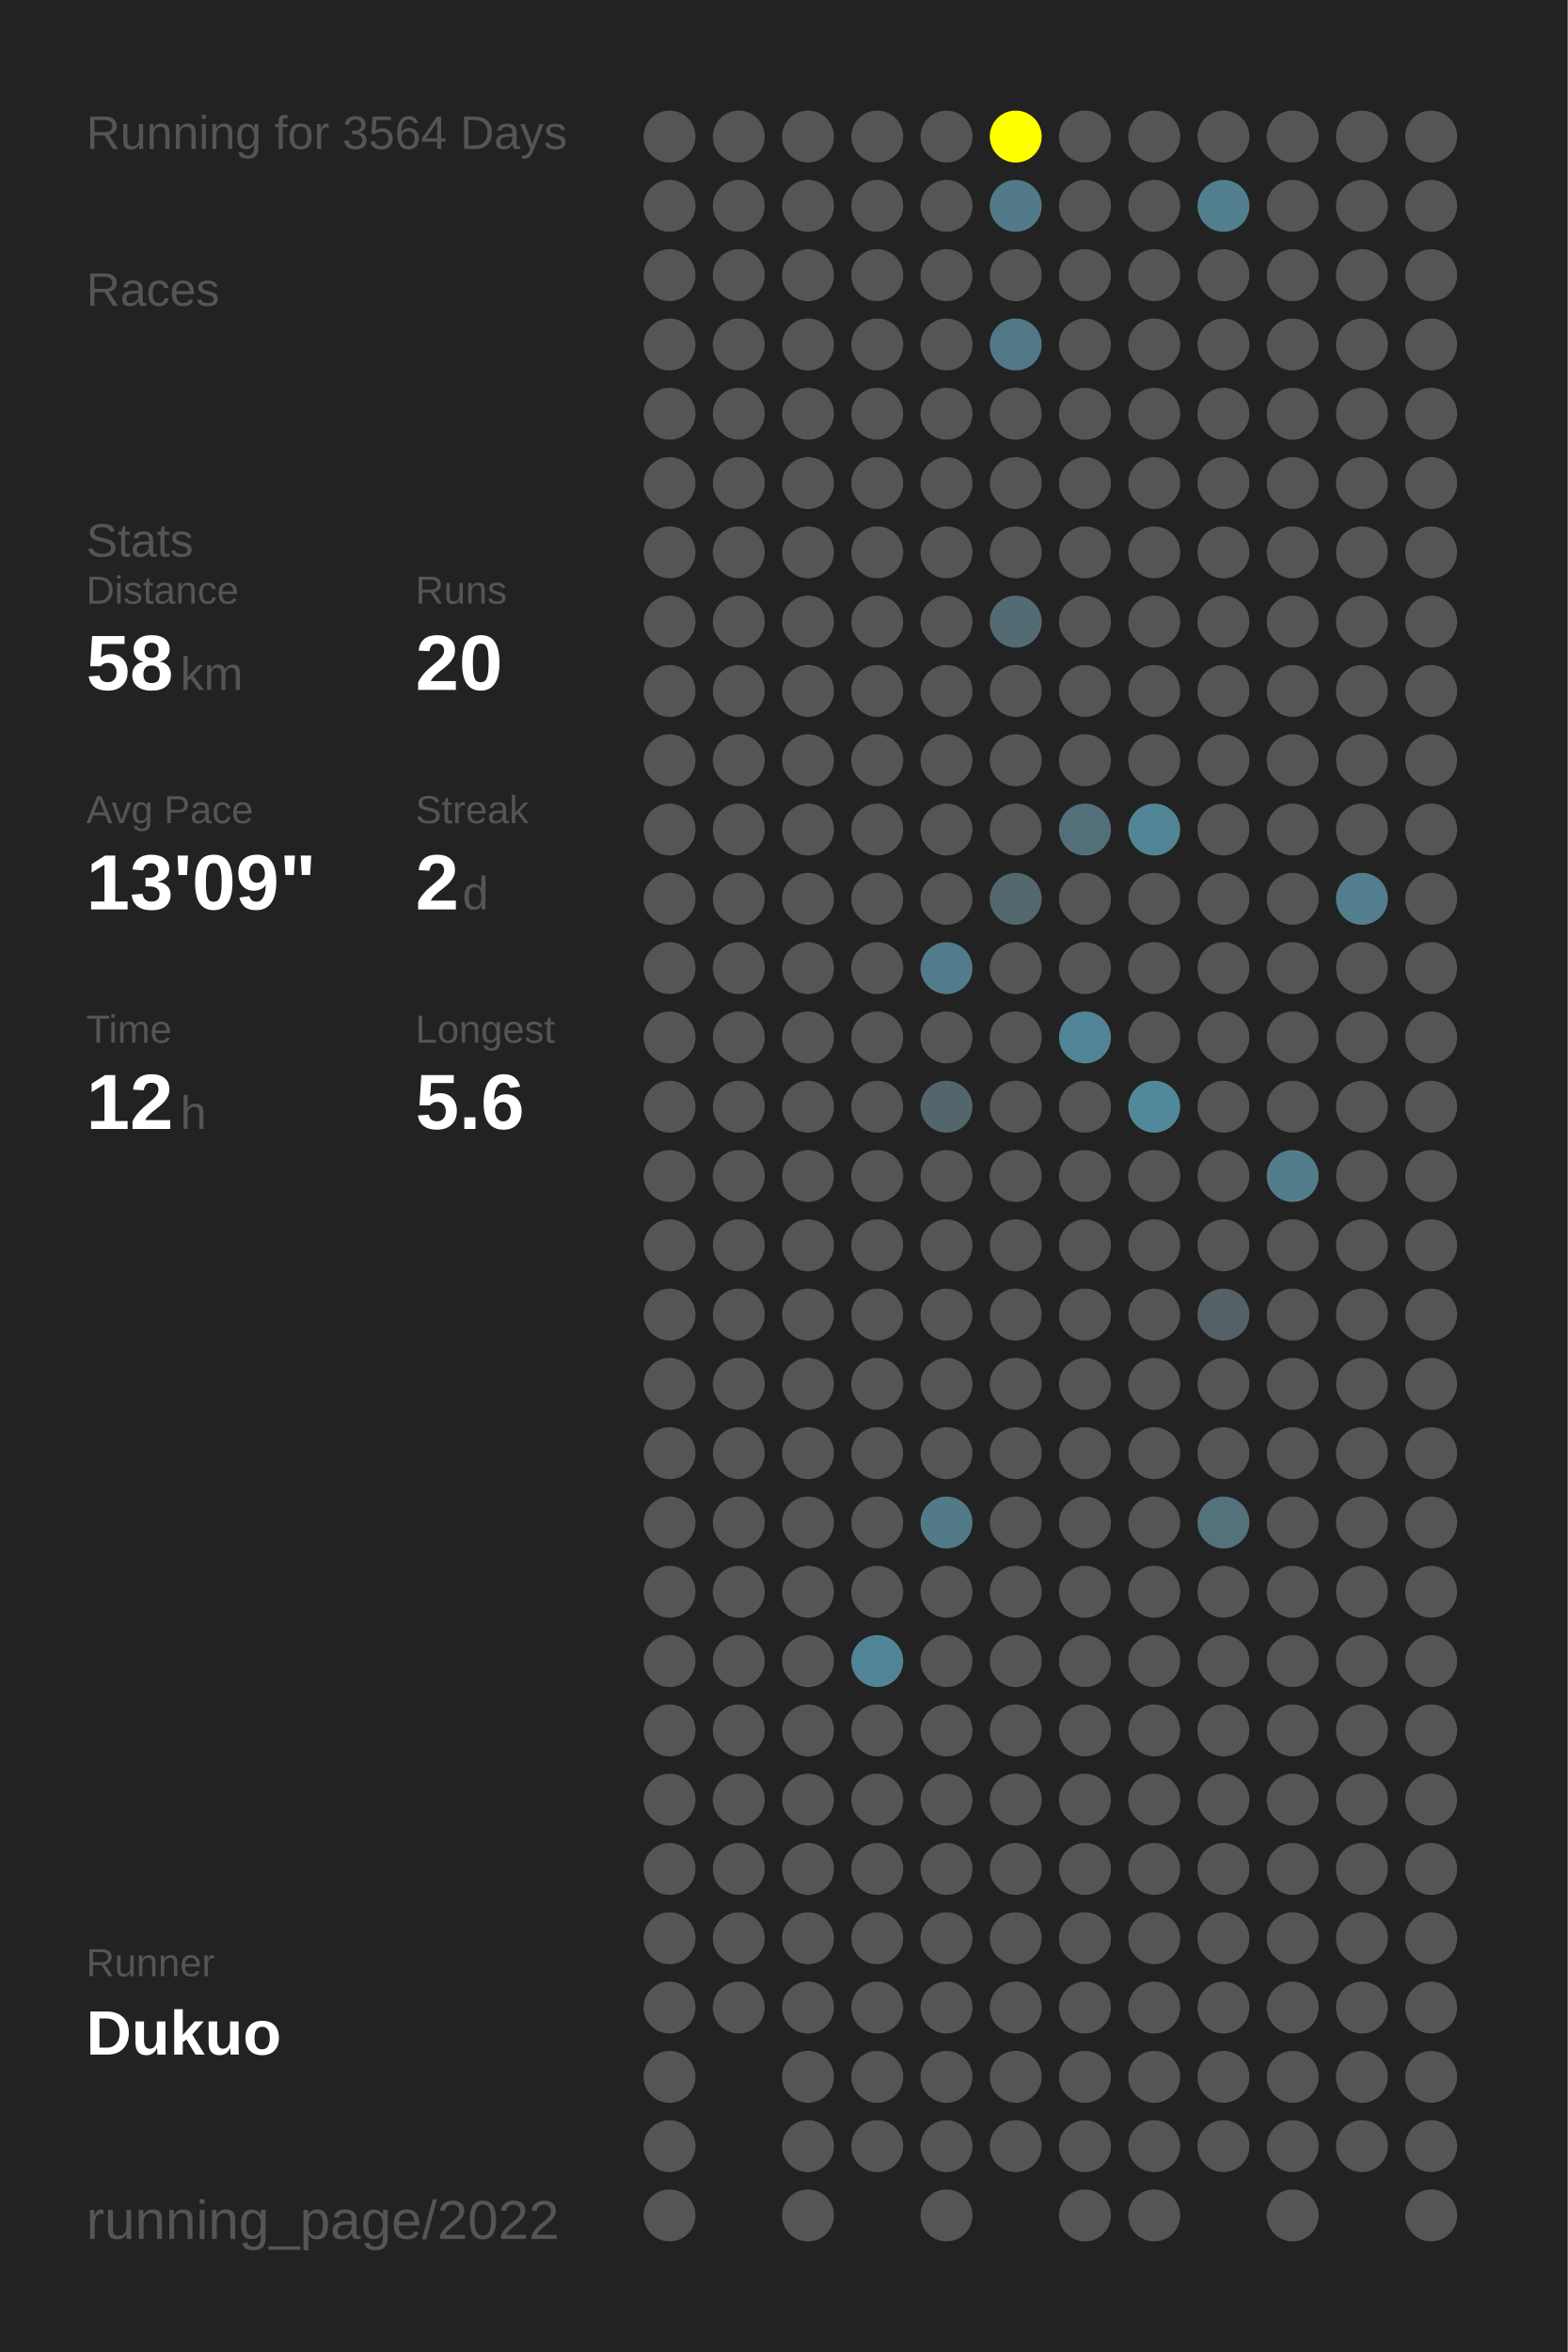
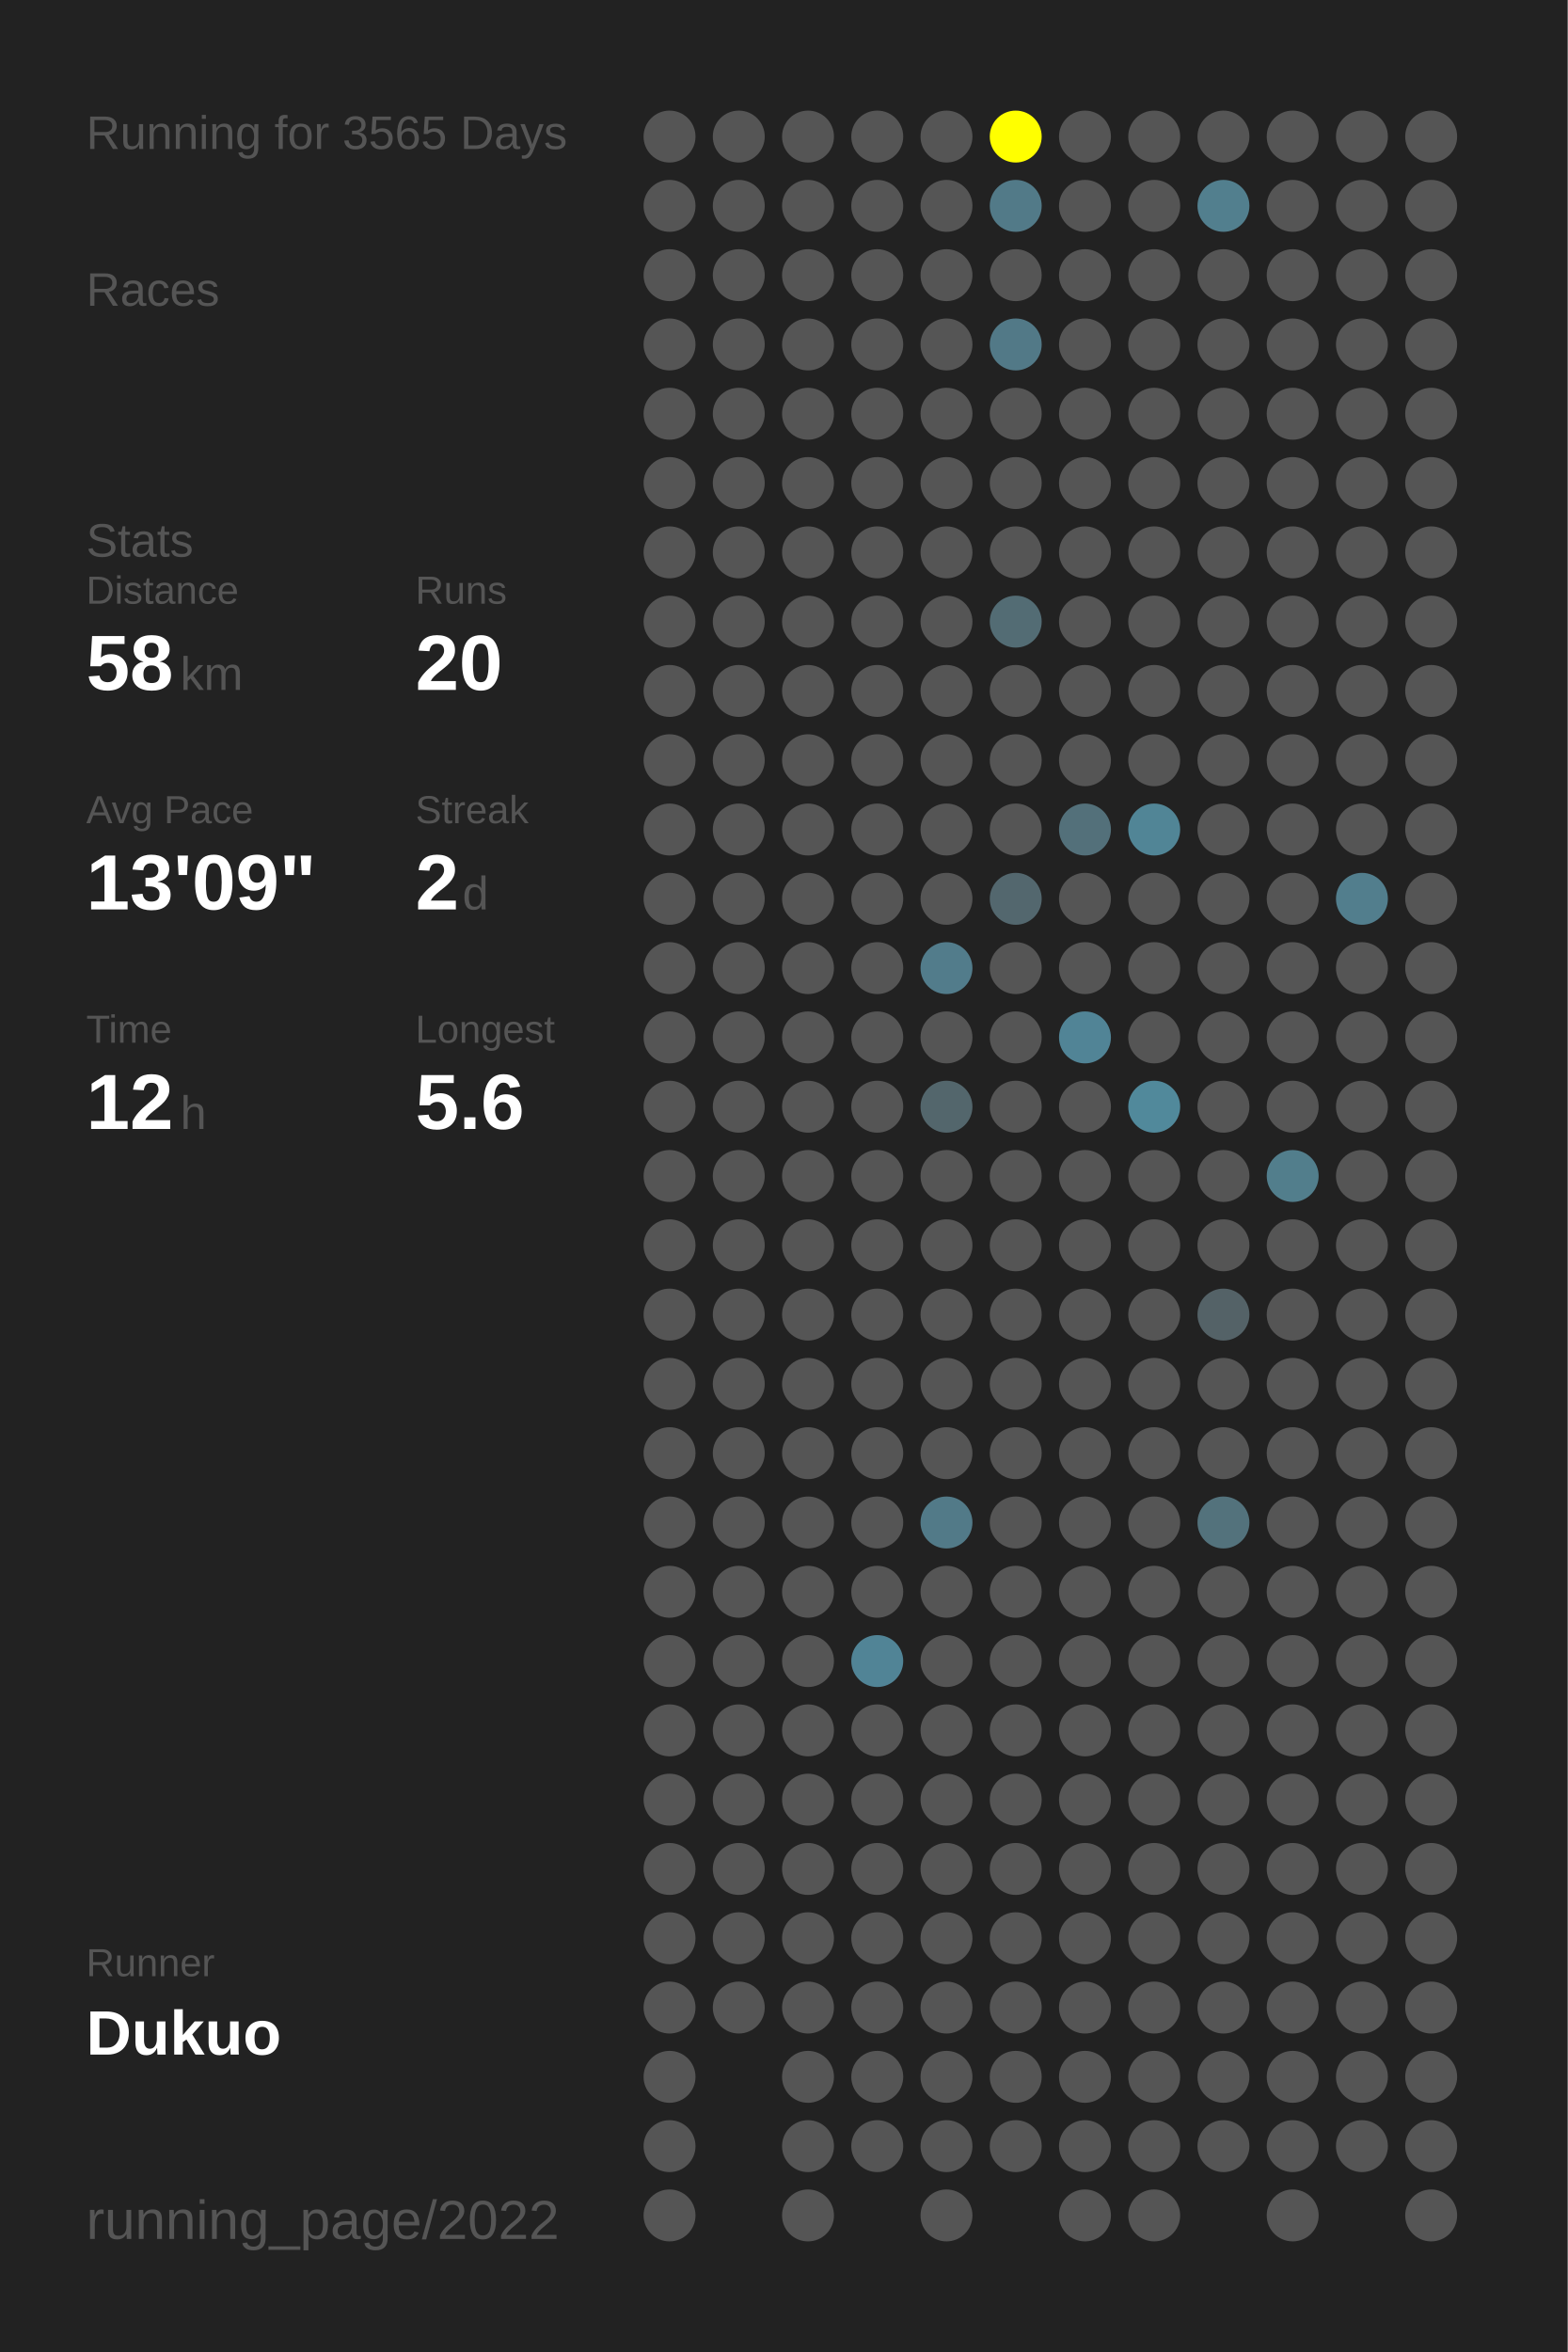
<svg xmlns="http://www.w3.org/2000/svg" baseProfile="full" height="300mm" version="1.1" viewBox="0,0,200,300" width="200mm">
  <defs />
  <rect fill="#222222" height="300" width="200" x="0" y="0" />
-   <text fill="#555555" style="font-size:6px; font-family:Arial;" x="11" y="19">Running for 3564 Days</text>
+   <text fill="#555555" style="font-size:6px; font-family:Arial;" x="11" y="19">Running for 3565 Days</text>
  <text fill="#555555" style="font-size:6px; font-family:Arial;" x="11" y="39">Races</text>
  <text fill="#555555" style="font-size:6px; font-family:Arial;" x="11" y="71">Stats</text>
  <text fill="#555555" style="font-size:5px; font-family:Arial;" x="11" y="77">Distance</text>
  <text fill="#FFFFFF" style="font-size:10px; font-family:Arial; font-weight:bold;" x="11" y="88">58</text>
  <text fill="#555555" style="font-size:6px; font-family:Arial;" x="23" y="88">km</text>
  <text fill="#555555" style="font-size:5px; font-family:Arial;" x="53" y="77">Runs</text>
  <text fill="#FFFFFF" style="font-size:10px; font-family:Arial; font-weight:bold;" x="53" y="88">20</text>
  <text fill="#555555" style="font-size:5px; font-family:Arial;" x="11" y="105">Avg Pace</text>
  <text fill="#FFFFFF" style="font-size:10px; font-family:Arial; font-weight:bold;" x="11" y="116">13'09"</text>
  <text fill="#555555" style="font-size:5px; font-family:Arial;" x="53" y="105">Streak</text>
  <text fill="#FFFFFF" style="font-size:10px; font-family:Arial; font-weight:bold;" x="53" y="116">2</text>
  <text fill="#555555" style="font-size:6px; font-family:Arial;" x="59" y="116">d</text>
  <text fill="#555555" style="font-size:5px; font-family:Arial;" x="11" y="133">Time</text>
  <text fill="#FFFFFF" style="font-size:10px; font-family:Arial; font-weight:bold;" x="11" y="144">12</text>
  <text fill="#555555" style="font-size:6px; font-family:Arial;" x="23" y="144">h</text>
  <text fill="#555555" style="font-size:5px; font-family:Arial;" x="53" y="133">Longest</text>
  <text fill="#FFFFFF" style="font-size:10px; font-family:Arial; font-weight:bold;" x="53" y="144">5.6</text>
  <text fill="#555555" style="font-size:5px; font-family:Arial;" x="11" y="252.065">Runner</text>
  <text fill="#FFFFFF" style="font-size:8px; font-family:Arial; font-weight:bold;" x="11" y="262.065">Dukuo</text>
  <text fill="#555555" style="font-size:7px; font-family:Arial;" x="11" y="285.581">running_page/2022</text>
  <circle cx="85.417" cy="17.419" fill="#555555" r="3.312" />
  <circle cx="85.417" cy="26.258" fill="#555555" r="3.312" />
  <circle cx="85.417" cy="35.097" fill="#555555" r="3.312" />
  <circle cx="85.417" cy="43.935" fill="#555555" r="3.312" />
  <circle cx="85.417" cy="52.774" fill="#555555" r="3.312" />
  <circle cx="85.417" cy="61.613" fill="#555555" r="3.312" />
  <circle cx="85.417" cy="70.452" fill="#555555" r="3.312" />
  <circle cx="85.417" cy="79.29" fill="#555555" r="3.312" />
  <circle cx="85.417" cy="88.129" fill="#555555" r="3.312" />
  <circle cx="85.417" cy="96.968" fill="#555555" r="3.312" />
  <circle cx="85.417" cy="105.806" fill="#555555" r="3.312" />
  <circle cx="85.417" cy="114.645" fill="#555555" r="3.312" />
  <circle cx="85.417" cy="123.484" fill="#555555" r="3.312" />
  <circle cx="85.417" cy="132.323" fill="#555555" r="3.312" />
  <circle cx="85.417" cy="141.161" fill="#555555" r="3.312" />
  <circle cx="85.417" cy="150" fill="#555555" r="3.312" />
  <circle cx="85.417" cy="158.839" fill="#555555" r="3.312" />
  <circle cx="85.417" cy="167.677" fill="#555555" r="3.312" />
  <circle cx="85.417" cy="176.516" fill="#555555" r="3.312" />
  <circle cx="85.417" cy="185.355" fill="#555555" r="3.312" />
  <circle cx="85.417" cy="194.194" fill="#555555" r="3.312" />
  <circle cx="85.417" cy="203.032" fill="#555555" r="3.312" />
  <circle cx="85.417" cy="211.871" fill="#555555" r="3.312" />
  <circle cx="85.417" cy="220.71" fill="#555555" r="3.312" />
  <circle cx="85.417" cy="229.548" fill="#555555" r="3.312" />
  <circle cx="85.417" cy="238.387" fill="#555555" r="3.312" />
  <circle cx="85.417" cy="247.226" fill="#555555" r="3.312" />
  <circle cx="85.417" cy="256.065" fill="#555555" r="3.312" />
  <circle cx="85.417" cy="264.903" fill="#555555" r="3.312" />
  <circle cx="85.417" cy="273.742" fill="#555555" r="3.312" />
  <circle cx="85.417" cy="282.581" fill="#555555" r="3.312" />
  <circle cx="94.25" cy="17.419" fill="#555555" r="3.312" />
  <circle cx="94.25" cy="26.258" fill="#555555" r="3.312" />
  <circle cx="94.25" cy="35.097" fill="#555555" r="3.312" />
  <circle cx="94.25" cy="43.935" fill="#555555" r="3.312" />
  <circle cx="94.25" cy="52.774" fill="#555555" r="3.312" />
  <circle cx="94.25" cy="61.613" fill="#555555" r="3.312" />
  <circle cx="94.25" cy="70.452" fill="#555555" r="3.312" />
  <circle cx="94.25" cy="79.29" fill="#555555" r="3.312" />
  <circle cx="94.25" cy="88.129" fill="#555555" r="3.312" />
  <circle cx="94.25" cy="96.968" fill="#555555" r="3.312" />
  <circle cx="94.25" cy="105.806" fill="#555555" r="3.312" />
  <circle cx="94.25" cy="114.645" fill="#555555" r="3.312" />
  <circle cx="94.25" cy="123.484" fill="#555555" r="3.312" />
  <circle cx="94.25" cy="132.323" fill="#555555" r="3.312" />
  <circle cx="94.25" cy="141.161" fill="#555555" r="3.312" />
  <circle cx="94.25" cy="150" fill="#555555" r="3.312" />
  <circle cx="94.25" cy="158.839" fill="#555555" r="3.312" />
  <circle cx="94.25" cy="167.677" fill="#555555" r="3.312" />
  <circle cx="94.25" cy="176.516" fill="#555555" r="3.312" />
  <circle cx="94.25" cy="185.355" fill="#555555" r="3.312" />
  <circle cx="94.25" cy="194.194" fill="#555555" r="3.312" />
  <circle cx="94.25" cy="203.032" fill="#555555" r="3.312" />
  <circle cx="94.25" cy="211.871" fill="#555555" r="3.312" />
  <circle cx="94.25" cy="220.71" fill="#555555" r="3.312" />
  <circle cx="94.25" cy="229.548" fill="#555555" r="3.312" />
  <circle cx="94.25" cy="238.387" fill="#555555" r="3.312" />
  <circle cx="94.25" cy="247.226" fill="#555555" r="3.312" />
  <circle cx="94.25" cy="256.065" fill="#555555" r="3.312" />
  <circle cx="103.083" cy="17.419" fill="#555555" r="3.312" />
  <circle cx="103.083" cy="26.258" fill="#555555" r="3.312" />
  <circle cx="103.083" cy="35.097" fill="#555555" r="3.312" />
  <circle cx="103.083" cy="43.935" fill="#555555" r="3.312" />
  <circle cx="103.083" cy="52.774" fill="#555555" r="3.312" />
  <circle cx="103.083" cy="61.613" fill="#555555" r="3.312" />
  <circle cx="103.083" cy="70.452" fill="#555555" r="3.312" />
  <circle cx="103.083" cy="79.29" fill="#555555" r="3.312" />
  <circle cx="103.083" cy="88.129" fill="#555555" r="3.312" />
  <circle cx="103.083" cy="96.968" fill="#555555" r="3.312" />
  <circle cx="103.083" cy="105.806" fill="#555555" r="3.312" />
  <circle cx="103.083" cy="114.645" fill="#555555" r="3.312" />
  <circle cx="103.083" cy="123.484" fill="#555555" r="3.312" />
  <circle cx="103.083" cy="132.323" fill="#555555" r="3.312" />
  <circle cx="103.083" cy="141.161" fill="#555555" r="3.312" />
  <circle cx="103.083" cy="150" fill="#555555" r="3.312" />
  <circle cx="103.083" cy="158.839" fill="#555555" r="3.312" />
  <circle cx="103.083" cy="167.677" fill="#555555" r="3.312" />
  <circle cx="103.083" cy="176.516" fill="#555555" r="3.312" />
  <circle cx="103.083" cy="185.355" fill="#555555" r="3.312" />
  <circle cx="103.083" cy="194.194" fill="#555555" r="3.312" />
  <circle cx="103.083" cy="203.032" fill="#555555" r="3.312" />
  <circle cx="103.083" cy="211.871" fill="#555555" r="3.312" />
  <circle cx="103.083" cy="220.71" fill="#555555" r="3.312" />
  <circle cx="103.083" cy="229.548" fill="#555555" r="3.312" />
  <circle cx="103.083" cy="238.387" fill="#555555" r="3.312" />
  <circle cx="103.083" cy="247.226" fill="#555555" r="3.312" />
  <circle cx="103.083" cy="256.065" fill="#555555" r="3.312" />
  <circle cx="103.083" cy="264.903" fill="#555555" r="3.312" />
  <circle cx="103.083" cy="273.742" fill="#555555" r="3.312" />
  <circle cx="103.083" cy="282.581" fill="#555555" r="3.312" />
  <circle cx="111.917" cy="17.419" fill="#555555" r="3.312" />
  <circle cx="111.917" cy="26.258" fill="#555555" r="3.312" />
  <circle cx="111.917" cy="35.097" fill="#555555" r="3.312" />
  <circle cx="111.917" cy="43.935" fill="#555555" r="3.312" />
  <circle cx="111.917" cy="52.774" fill="#555555" r="3.312" />
  <circle cx="111.917" cy="61.613" fill="#555555" r="3.312" />
  <circle cx="111.917" cy="70.452" fill="#555555" r="3.312" />
  <circle cx="111.917" cy="79.29" fill="#555555" r="3.312" />
  <circle cx="111.917" cy="88.129" fill="#555555" r="3.312" />
  <circle cx="111.917" cy="96.968" fill="#555555" r="3.312" />
  <circle cx="111.917" cy="105.806" fill="#555555" r="3.312" />
  <circle cx="111.917" cy="114.645" fill="#555555" r="3.312" />
  <circle cx="111.917" cy="123.484" fill="#555555" r="3.312" />
  <circle cx="111.917" cy="132.323" fill="#555555" r="3.312" />
  <circle cx="111.917" cy="141.161" fill="#555555" r="3.312" />
  <circle cx="111.917" cy="150" fill="#555555" r="3.312" />
  <circle cx="111.917" cy="158.839" fill="#555555" r="3.312" />
  <circle cx="111.917" cy="167.677" fill="#555555" r="3.312" />
  <circle cx="111.917" cy="176.516" fill="#555555" r="3.312" />
  <circle cx="111.917" cy="185.355" fill="#555555" r="3.312" />
  <circle cx="111.917" cy="194.194" fill="#555555" r="3.312" />
  <circle cx="111.917" cy="203.032" fill="#555555" r="3.312" />
  <circle cx="111.917" cy="211.871" fill="#518496" r="3.312" />
  <circle cx="111.917" cy="220.71" fill="#555555" r="3.312" />
  <circle cx="111.917" cy="229.548" fill="#555555" r="3.312" />
  <circle cx="111.917" cy="238.387" fill="#555555" r="3.312" />
  <circle cx="111.917" cy="247.226" fill="#555555" r="3.312" />
  <circle cx="111.917" cy="256.065" fill="#555555" r="3.312" />
  <circle cx="111.917" cy="264.903" fill="#555555" r="3.312" />
  <circle cx="111.917" cy="273.742" fill="#555555" r="3.312" />
  <circle cx="120.75" cy="17.419" fill="#555555" r="3.312" />
  <circle cx="120.75" cy="26.258" fill="#555555" r="3.312" />
  <circle cx="120.75" cy="35.097" fill="#555555" r="3.312" />
  <circle cx="120.75" cy="43.935" fill="#555555" r="3.312" />
  <circle cx="120.75" cy="52.774" fill="#555555" r="3.312" />
  <circle cx="120.75" cy="61.613" fill="#555555" r="3.312" />
  <circle cx="120.75" cy="70.452" fill="#555555" r="3.312" />
  <circle cx="120.75" cy="79.29" fill="#555555" r="3.312" />
  <circle cx="120.75" cy="88.129" fill="#555555" r="3.312" />
  <circle cx="120.75" cy="96.968" fill="#555555" r="3.312" />
  <circle cx="120.75" cy="105.806" fill="#555555" r="3.312" />
  <circle cx="120.75" cy="114.645" fill="#555555" r="3.312" />
  <circle cx="120.75" cy="123.484" fill="#527c8b" r="3.312" />
  <circle cx="120.75" cy="132.323" fill="#555555" r="3.312" />
  <circle cx="120.75" cy="141.161" fill="#53666c" r="3.312" />
  <circle cx="120.75" cy="150" fill="#555555" r="3.312" />
  <circle cx="120.75" cy="158.839" fill="#555555" r="3.312" />
  <circle cx="120.75" cy="167.677" fill="#555555" r="3.312" />
  <circle cx="120.75" cy="176.516" fill="#555555" r="3.312" />
  <circle cx="120.75" cy="185.355" fill="#555555" r="3.312" />
  <circle cx="120.75" cy="194.194" fill="#527a88" r="3.312" />
  <circle cx="120.75" cy="203.032" fill="#555555" r="3.312" />
  <circle cx="120.75" cy="211.871" fill="#555555" r="3.312" />
  <circle cx="120.75" cy="220.71" fill="#555555" r="3.312" />
  <circle cx="120.75" cy="229.548" fill="#555555" r="3.312" />
  <circle cx="120.75" cy="238.387" fill="#555555" r="3.312" />
  <circle cx="120.75" cy="247.226" fill="#555555" r="3.312" />
  <circle cx="120.75" cy="256.065" fill="#555555" r="3.312" />
  <circle cx="120.75" cy="264.903" fill="#555555" r="3.312" />
  <circle cx="120.75" cy="273.742" fill="#555555" r="3.312" />
  <circle cx="120.75" cy="282.581" fill="#555555" r="3.312" />
  <circle cx="129.583" cy="17.419" fill="#FFFF00" r="3.312" />
  <circle cx="129.583" cy="26.258" fill="#527a88" r="3.312" />
  <circle cx="129.583" cy="35.097" fill="#555555" r="3.312" />
  <circle cx="129.583" cy="43.935" fill="#527987" r="3.312" />
  <circle cx="129.583" cy="52.774" fill="#555555" r="3.312" />
  <circle cx="129.583" cy="61.613" fill="#555555" r="3.312" />
  <circle cx="129.583" cy="70.452" fill="#555555" r="3.312" />
  <circle cx="129.583" cy="79.29" fill="#536c74" r="3.312" />
  <circle cx="129.583" cy="88.129" fill="#555555" r="3.312" />
  <circle cx="129.583" cy="96.968" fill="#555555" r="3.312" />
  <circle cx="129.583" cy="105.806" fill="#555555" r="3.312" />
  <circle cx="129.583" cy="114.645" fill="#53676e" r="3.312" />
  <circle cx="129.583" cy="123.484" fill="#555555" r="3.312" />
  <circle cx="129.583" cy="132.323" fill="#555555" r="3.312" />
  <circle cx="129.583" cy="141.161" fill="#555555" r="3.312" />
  <circle cx="129.583" cy="150" fill="#555555" r="3.312" />
  <circle cx="129.583" cy="158.839" fill="#555555" r="3.312" />
  <circle cx="129.583" cy="167.677" fill="#555555" r="3.312" />
  <circle cx="129.583" cy="176.516" fill="#555555" r="3.312" />
  <circle cx="129.583" cy="185.355" fill="#555555" r="3.312" />
  <circle cx="129.583" cy="194.194" fill="#555555" r="3.312" />
  <circle cx="129.583" cy="203.032" fill="#555555" r="3.312" />
  <circle cx="129.583" cy="211.871" fill="#555555" r="3.312" />
  <circle cx="129.583" cy="220.71" fill="#555555" r="3.312" />
  <circle cx="129.583" cy="229.548" fill="#555555" r="3.312" />
  <circle cx="129.583" cy="238.387" fill="#555555" r="3.312" />
  <circle cx="129.583" cy="247.226" fill="#555555" r="3.312" />
  <circle cx="129.583" cy="256.065" fill="#555555" r="3.312" />
  <circle cx="129.583" cy="264.903" fill="#555555" r="3.312" />
  <circle cx="129.583" cy="273.742" fill="#555555" r="3.312" />
  <circle cx="138.417" cy="17.419" fill="#555555" r="3.312" />
  <circle cx="138.417" cy="26.258" fill="#555555" r="3.312" />
  <circle cx="138.417" cy="35.097" fill="#555555" r="3.312" />
  <circle cx="138.417" cy="43.935" fill="#555555" r="3.312" />
  <circle cx="138.417" cy="52.774" fill="#555555" r="3.312" />
  <circle cx="138.417" cy="61.613" fill="#555555" r="3.312" />
  <circle cx="138.417" cy="70.452" fill="#555555" r="3.312" />
  <circle cx="138.417" cy="79.29" fill="#555555" r="3.312" />
  <circle cx="138.417" cy="88.129" fill="#555555" r="3.312" />
  <circle cx="138.417" cy="96.968" fill="#555555" r="3.312" />
  <circle cx="138.417" cy="105.806" fill="#53707a" r="3.312" />
  <circle cx="138.417" cy="114.645" fill="#555555" r="3.312" />
  <circle cx="138.417" cy="123.484" fill="#555555" r="3.312" />
  <circle cx="138.417" cy="132.323" fill="#518496" r="3.312" />
  <circle cx="138.417" cy="141.161" fill="#555555" r="3.312" />
  <circle cx="138.417" cy="150" fill="#555555" r="3.312" />
  <circle cx="138.417" cy="158.839" fill="#555555" r="3.312" />
  <circle cx="138.417" cy="167.677" fill="#555555" r="3.312" />
  <circle cx="138.417" cy="176.516" fill="#555555" r="3.312" />
  <circle cx="138.417" cy="185.355" fill="#555555" r="3.312" />
  <circle cx="138.417" cy="194.194" fill="#555555" r="3.312" />
  <circle cx="138.417" cy="203.032" fill="#555555" r="3.312" />
  <circle cx="138.417" cy="211.871" fill="#555555" r="3.312" />
  <circle cx="138.417" cy="220.71" fill="#555555" r="3.312" />
  <circle cx="138.417" cy="229.548" fill="#555555" r="3.312" />
  <circle cx="138.417" cy="238.387" fill="#555555" r="3.312" />
  <circle cx="138.417" cy="247.226" fill="#555555" r="3.312" />
  <circle cx="138.417" cy="256.065" fill="#555555" r="3.312" />
  <circle cx="138.417" cy="264.903" fill="#555555" r="3.312" />
  <circle cx="138.417" cy="273.742" fill="#555555" r="3.312" />
  <circle cx="138.417" cy="282.581" fill="#555555" r="3.312" />
  <circle cx="147.25" cy="17.419" fill="#555555" r="3.312" />
  <circle cx="147.25" cy="26.258" fill="#555555" r="3.312" />
  <circle cx="147.25" cy="35.097" fill="#555555" r="3.312" />
  <circle cx="147.25" cy="43.935" fill="#555555" r="3.312" />
  <circle cx="147.25" cy="52.774" fill="#555555" r="3.312" />
  <circle cx="147.25" cy="61.613" fill="#555555" r="3.312" />
  <circle cx="147.25" cy="70.452" fill="#555555" r="3.312" />
  <circle cx="147.25" cy="79.29" fill="#555555" r="3.312" />
  <circle cx="147.25" cy="88.129" fill="#555555" r="3.312" />
  <circle cx="147.25" cy="96.968" fill="#555555" r="3.312" />
  <circle cx="147.25" cy="105.806" fill="#518596" r="3.312" />
  <circle cx="147.25" cy="114.645" fill="#555555" r="3.312" />
  <circle cx="147.25" cy="123.484" fill="#555555" r="3.312" />
  <circle cx="147.25" cy="132.323" fill="#555555" r="3.312" />
  <circle cx="147.25" cy="141.161" fill="#51899b" r="3.312" />
  <circle cx="147.25" cy="150" fill="#555555" r="3.312" />
  <circle cx="147.25" cy="158.839" fill="#555555" r="3.312" />
  <circle cx="147.25" cy="167.677" fill="#555555" r="3.312" />
  <circle cx="147.25" cy="176.516" fill="#555555" r="3.312" />
  <circle cx="147.25" cy="185.355" fill="#555555" r="3.312" />
  <circle cx="147.25" cy="194.194" fill="#555555" r="3.312" />
  <circle cx="147.25" cy="203.032" fill="#555555" r="3.312" />
  <circle cx="147.25" cy="211.871" fill="#555555" r="3.312" />
  <circle cx="147.25" cy="220.71" fill="#555555" r="3.312" />
  <circle cx="147.25" cy="229.548" fill="#555555" r="3.312" />
  <circle cx="147.25" cy="238.387" fill="#555555" r="3.312" />
  <circle cx="147.25" cy="247.226" fill="#555555" r="3.312" />
  <circle cx="147.25" cy="256.065" fill="#555555" r="3.312" />
  <circle cx="147.25" cy="264.903" fill="#555555" r="3.312" />
  <circle cx="147.25" cy="273.742" fill="#555555" r="3.312" />
  <circle cx="147.25" cy="282.581" fill="#555555" r="3.312" />
  <circle cx="156.083" cy="17.419" fill="#555555" r="3.312" />
  <circle cx="156.083" cy="26.258" fill="#527f8e" r="3.312" />
  <circle cx="156.083" cy="35.097" fill="#555555" r="3.312" />
  <circle cx="156.083" cy="43.935" fill="#555555" r="3.312" />
  <circle cx="156.083" cy="52.774" fill="#555555" r="3.312" />
  <circle cx="156.083" cy="61.613" fill="#555555" r="3.312" />
  <circle cx="156.083" cy="70.452" fill="#555555" r="3.312" />
  <circle cx="156.083" cy="79.29" fill="#555555" r="3.312" />
  <circle cx="156.083" cy="88.129" fill="#555555" r="3.312" />
  <circle cx="156.083" cy="96.968" fill="#555555" r="3.312" />
  <circle cx="156.083" cy="105.806" fill="#555555" r="3.312" />
  <circle cx="156.083" cy="114.645" fill="#555555" r="3.312" />
  <circle cx="156.083" cy="123.484" fill="#555555" r="3.312" />
  <circle cx="156.083" cy="132.323" fill="#555555" r="3.312" />
  <circle cx="156.083" cy="141.161" fill="#555555" r="3.312" />
  <circle cx="156.083" cy="150" fill="#555555" r="3.312" />
  <circle cx="156.083" cy="158.839" fill="#555555" r="3.312" />
  <circle cx="156.083" cy="167.677" fill="#546267" r="3.312" />
  <circle cx="156.083" cy="176.516" fill="#555555" r="3.312" />
  <circle cx="156.083" cy="185.355" fill="#555555" r="3.312" />
  <circle cx="156.083" cy="194.194" fill="#53727c" r="3.312" />
  <circle cx="156.083" cy="203.032" fill="#555555" r="3.312" />
  <circle cx="156.083" cy="211.871" fill="#555555" r="3.312" />
  <circle cx="156.083" cy="220.71" fill="#555555" r="3.312" />
  <circle cx="156.083" cy="229.548" fill="#555555" r="3.312" />
  <circle cx="156.083" cy="238.387" fill="#555555" r="3.312" />
  <circle cx="156.083" cy="247.226" fill="#555555" r="3.312" />
  <circle cx="156.083" cy="256.065" fill="#555555" r="3.312" />
  <circle cx="156.083" cy="264.903" fill="#555555" r="3.312" />
  <circle cx="156.083" cy="273.742" fill="#555555" r="3.312" />
  <circle cx="164.917" cy="17.419" fill="#555555" r="3.312" />
  <circle cx="164.917" cy="26.258" fill="#555555" r="3.312" />
  <circle cx="164.917" cy="35.097" fill="#555555" r="3.312" />
  <circle cx="164.917" cy="43.935" fill="#555555" r="3.312" />
  <circle cx="164.917" cy="52.774" fill="#555555" r="3.312" />
  <circle cx="164.917" cy="61.613" fill="#555555" r="3.312" />
  <circle cx="164.917" cy="70.452" fill="#555555" r="3.312" />
  <circle cx="164.917" cy="79.29" fill="#555555" r="3.312" />
  <circle cx="164.917" cy="88.129" fill="#555555" r="3.312" />
  <circle cx="164.917" cy="96.968" fill="#555555" r="3.312" />
  <circle cx="164.917" cy="105.806" fill="#555555" r="3.312" />
  <circle cx="164.917" cy="114.645" fill="#555555" r="3.312" />
  <circle cx="164.917" cy="123.484" fill="#555555" r="3.312" />
  <circle cx="164.917" cy="132.323" fill="#555555" r="3.312" />
  <circle cx="164.917" cy="141.161" fill="#555555" r="3.312" />
  <circle cx="164.917" cy="150" fill="#527e8c" r="3.312" />
  <circle cx="164.917" cy="158.839" fill="#555555" r="3.312" />
  <circle cx="164.917" cy="167.677" fill="#555555" r="3.312" />
  <circle cx="164.917" cy="176.516" fill="#555555" r="3.312" />
  <circle cx="164.917" cy="185.355" fill="#555555" r="3.312" />
  <circle cx="164.917" cy="194.194" fill="#555555" r="3.312" />
  <circle cx="164.917" cy="203.032" fill="#555555" r="3.312" />
  <circle cx="164.917" cy="211.871" fill="#555555" r="3.312" />
  <circle cx="164.917" cy="220.71" fill="#555555" r="3.312" />
  <circle cx="164.917" cy="229.548" fill="#555555" r="3.312" />
  <circle cx="164.917" cy="238.387" fill="#555555" r="3.312" />
  <circle cx="164.917" cy="247.226" fill="#555555" r="3.312" />
  <circle cx="164.917" cy="256.065" fill="#555555" r="3.312" />
  <circle cx="164.917" cy="264.903" fill="#555555" r="3.312" />
  <circle cx="164.917" cy="273.742" fill="#555555" r="3.312" />
  <circle cx="164.917" cy="282.581" fill="#555555" r="3.312" />
  <circle cx="173.75" cy="17.419" fill="#555555" r="3.312" />
  <circle cx="173.75" cy="26.258" fill="#555555" r="3.312" />
  <circle cx="173.75" cy="35.097" fill="#555555" r="3.312" />
  <circle cx="173.75" cy="43.935" fill="#555555" r="3.312" />
  <circle cx="173.75" cy="52.774" fill="#555555" r="3.312" />
  <circle cx="173.75" cy="61.613" fill="#555555" r="3.312" />
  <circle cx="173.75" cy="70.452" fill="#555555" r="3.312" />
  <circle cx="173.75" cy="79.29" fill="#555555" r="3.312" />
  <circle cx="173.75" cy="88.129" fill="#555555" r="3.312" />
  <circle cx="173.75" cy="96.968" fill="#555555" r="3.312" />
  <circle cx="173.75" cy="105.806" fill="#555555" r="3.312" />
  <circle cx="173.75" cy="114.645" fill="#527e8d" r="3.312" />
  <circle cx="173.75" cy="123.484" fill="#555555" r="3.312" />
  <circle cx="173.75" cy="132.323" fill="#555555" r="3.312" />
  <circle cx="173.75" cy="141.161" fill="#555555" r="3.312" />
  <circle cx="173.75" cy="150" fill="#555555" r="3.312" />
  <circle cx="173.75" cy="158.839" fill="#555555" r="3.312" />
  <circle cx="173.75" cy="167.677" fill="#555555" r="3.312" />
  <circle cx="173.75" cy="176.516" fill="#555555" r="3.312" />
  <circle cx="173.75" cy="185.355" fill="#555555" r="3.312" />
  <circle cx="173.75" cy="194.194" fill="#555555" r="3.312" />
  <circle cx="173.75" cy="203.032" fill="#555555" r="3.312" />
  <circle cx="173.75" cy="211.871" fill="#555555" r="3.312" />
  <circle cx="173.75" cy="220.71" fill="#555555" r="3.312" />
  <circle cx="173.75" cy="229.548" fill="#555555" r="3.312" />
  <circle cx="173.75" cy="238.387" fill="#555555" r="3.312" />
  <circle cx="173.75" cy="247.226" fill="#555555" r="3.312" />
  <circle cx="173.75" cy="256.065" fill="#555555" r="3.312" />
  <circle cx="173.75" cy="264.903" fill="#555555" r="3.312" />
  <circle cx="173.75" cy="273.742" fill="#555555" r="3.312" />
  <circle cx="182.583" cy="17.419" fill="#555555" r="3.312" />
  <circle cx="182.583" cy="26.258" fill="#555555" r="3.312" />
  <circle cx="182.583" cy="35.097" fill="#555555" r="3.312" />
  <circle cx="182.583" cy="43.935" fill="#555555" r="3.312" />
  <circle cx="182.583" cy="52.774" fill="#555555" r="3.312" />
  <circle cx="182.583" cy="61.613" fill="#555555" r="3.312" />
  <circle cx="182.583" cy="70.452" fill="#555555" r="3.312" />
  <circle cx="182.583" cy="79.29" fill="#555555" r="3.312" />
  <circle cx="182.583" cy="88.129" fill="#555555" r="3.312" />
  <circle cx="182.583" cy="96.968" fill="#555555" r="3.312" />
  <circle cx="182.583" cy="105.806" fill="#555555" r="3.312" />
  <circle cx="182.583" cy="114.645" fill="#555555" r="3.312" />
  <circle cx="182.583" cy="123.484" fill="#555555" r="3.312" />
  <circle cx="182.583" cy="132.323" fill="#555555" r="3.312" />
  <circle cx="182.583" cy="141.161" fill="#555555" r="3.312" />
  <circle cx="182.583" cy="150" fill="#555555" r="3.312" />
  <circle cx="182.583" cy="158.839" fill="#555555" r="3.312" />
  <circle cx="182.583" cy="167.677" fill="#555555" r="3.312" />
  <circle cx="182.583" cy="176.516" fill="#555555" r="3.312" />
  <circle cx="182.583" cy="185.355" fill="#555555" r="3.312" />
  <circle cx="182.583" cy="194.194" fill="#555555" r="3.312" />
  <circle cx="182.583" cy="203.032" fill="#555555" r="3.312" />
  <circle cx="182.583" cy="211.871" fill="#555555" r="3.312" />
  <circle cx="182.583" cy="220.71" fill="#555555" r="3.312" />
  <circle cx="182.583" cy="229.548" fill="#555555" r="3.312" />
  <circle cx="182.583" cy="238.387" fill="#555555" r="3.312" />
  <circle cx="182.583" cy="247.226" fill="#555555" r="3.312" />
  <circle cx="182.583" cy="256.065" fill="#555555" r="3.312" />
  <circle cx="182.583" cy="264.903" fill="#555555" r="3.312" />
  <circle cx="182.583" cy="273.742" fill="#555555" r="3.312" />
  <circle cx="182.583" cy="282.581" fill="#555555" r="3.312" />
</svg>
